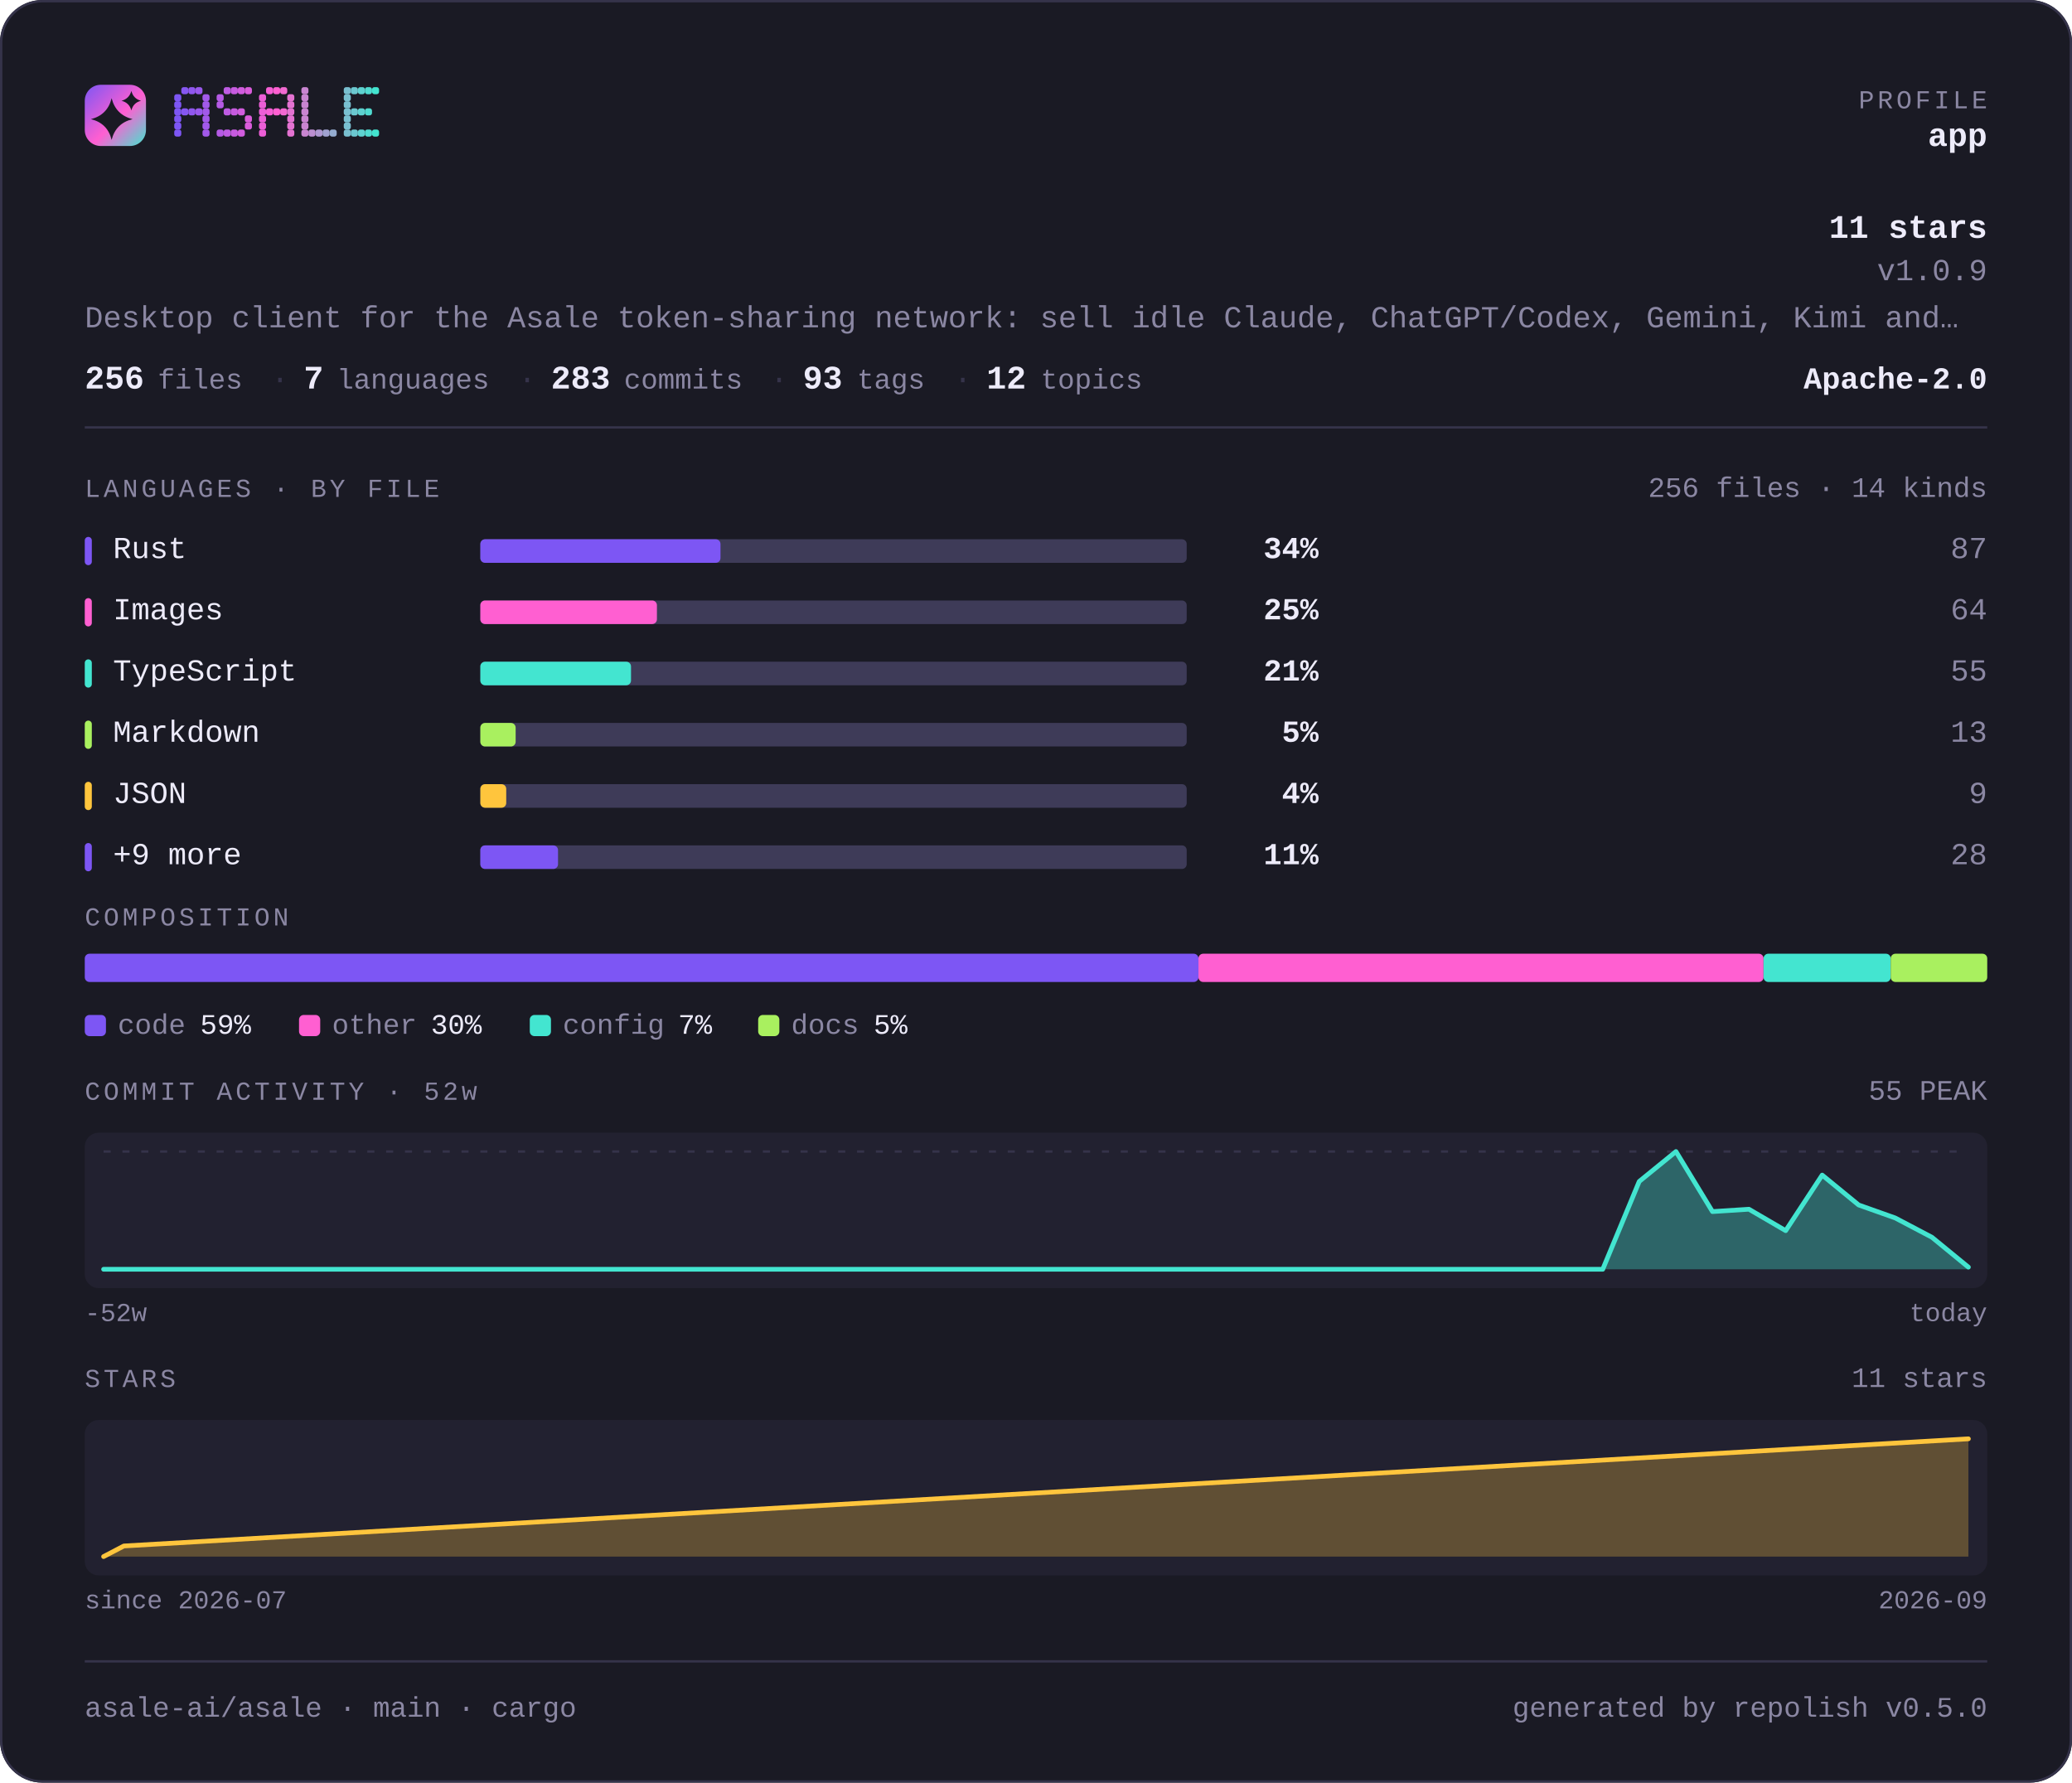
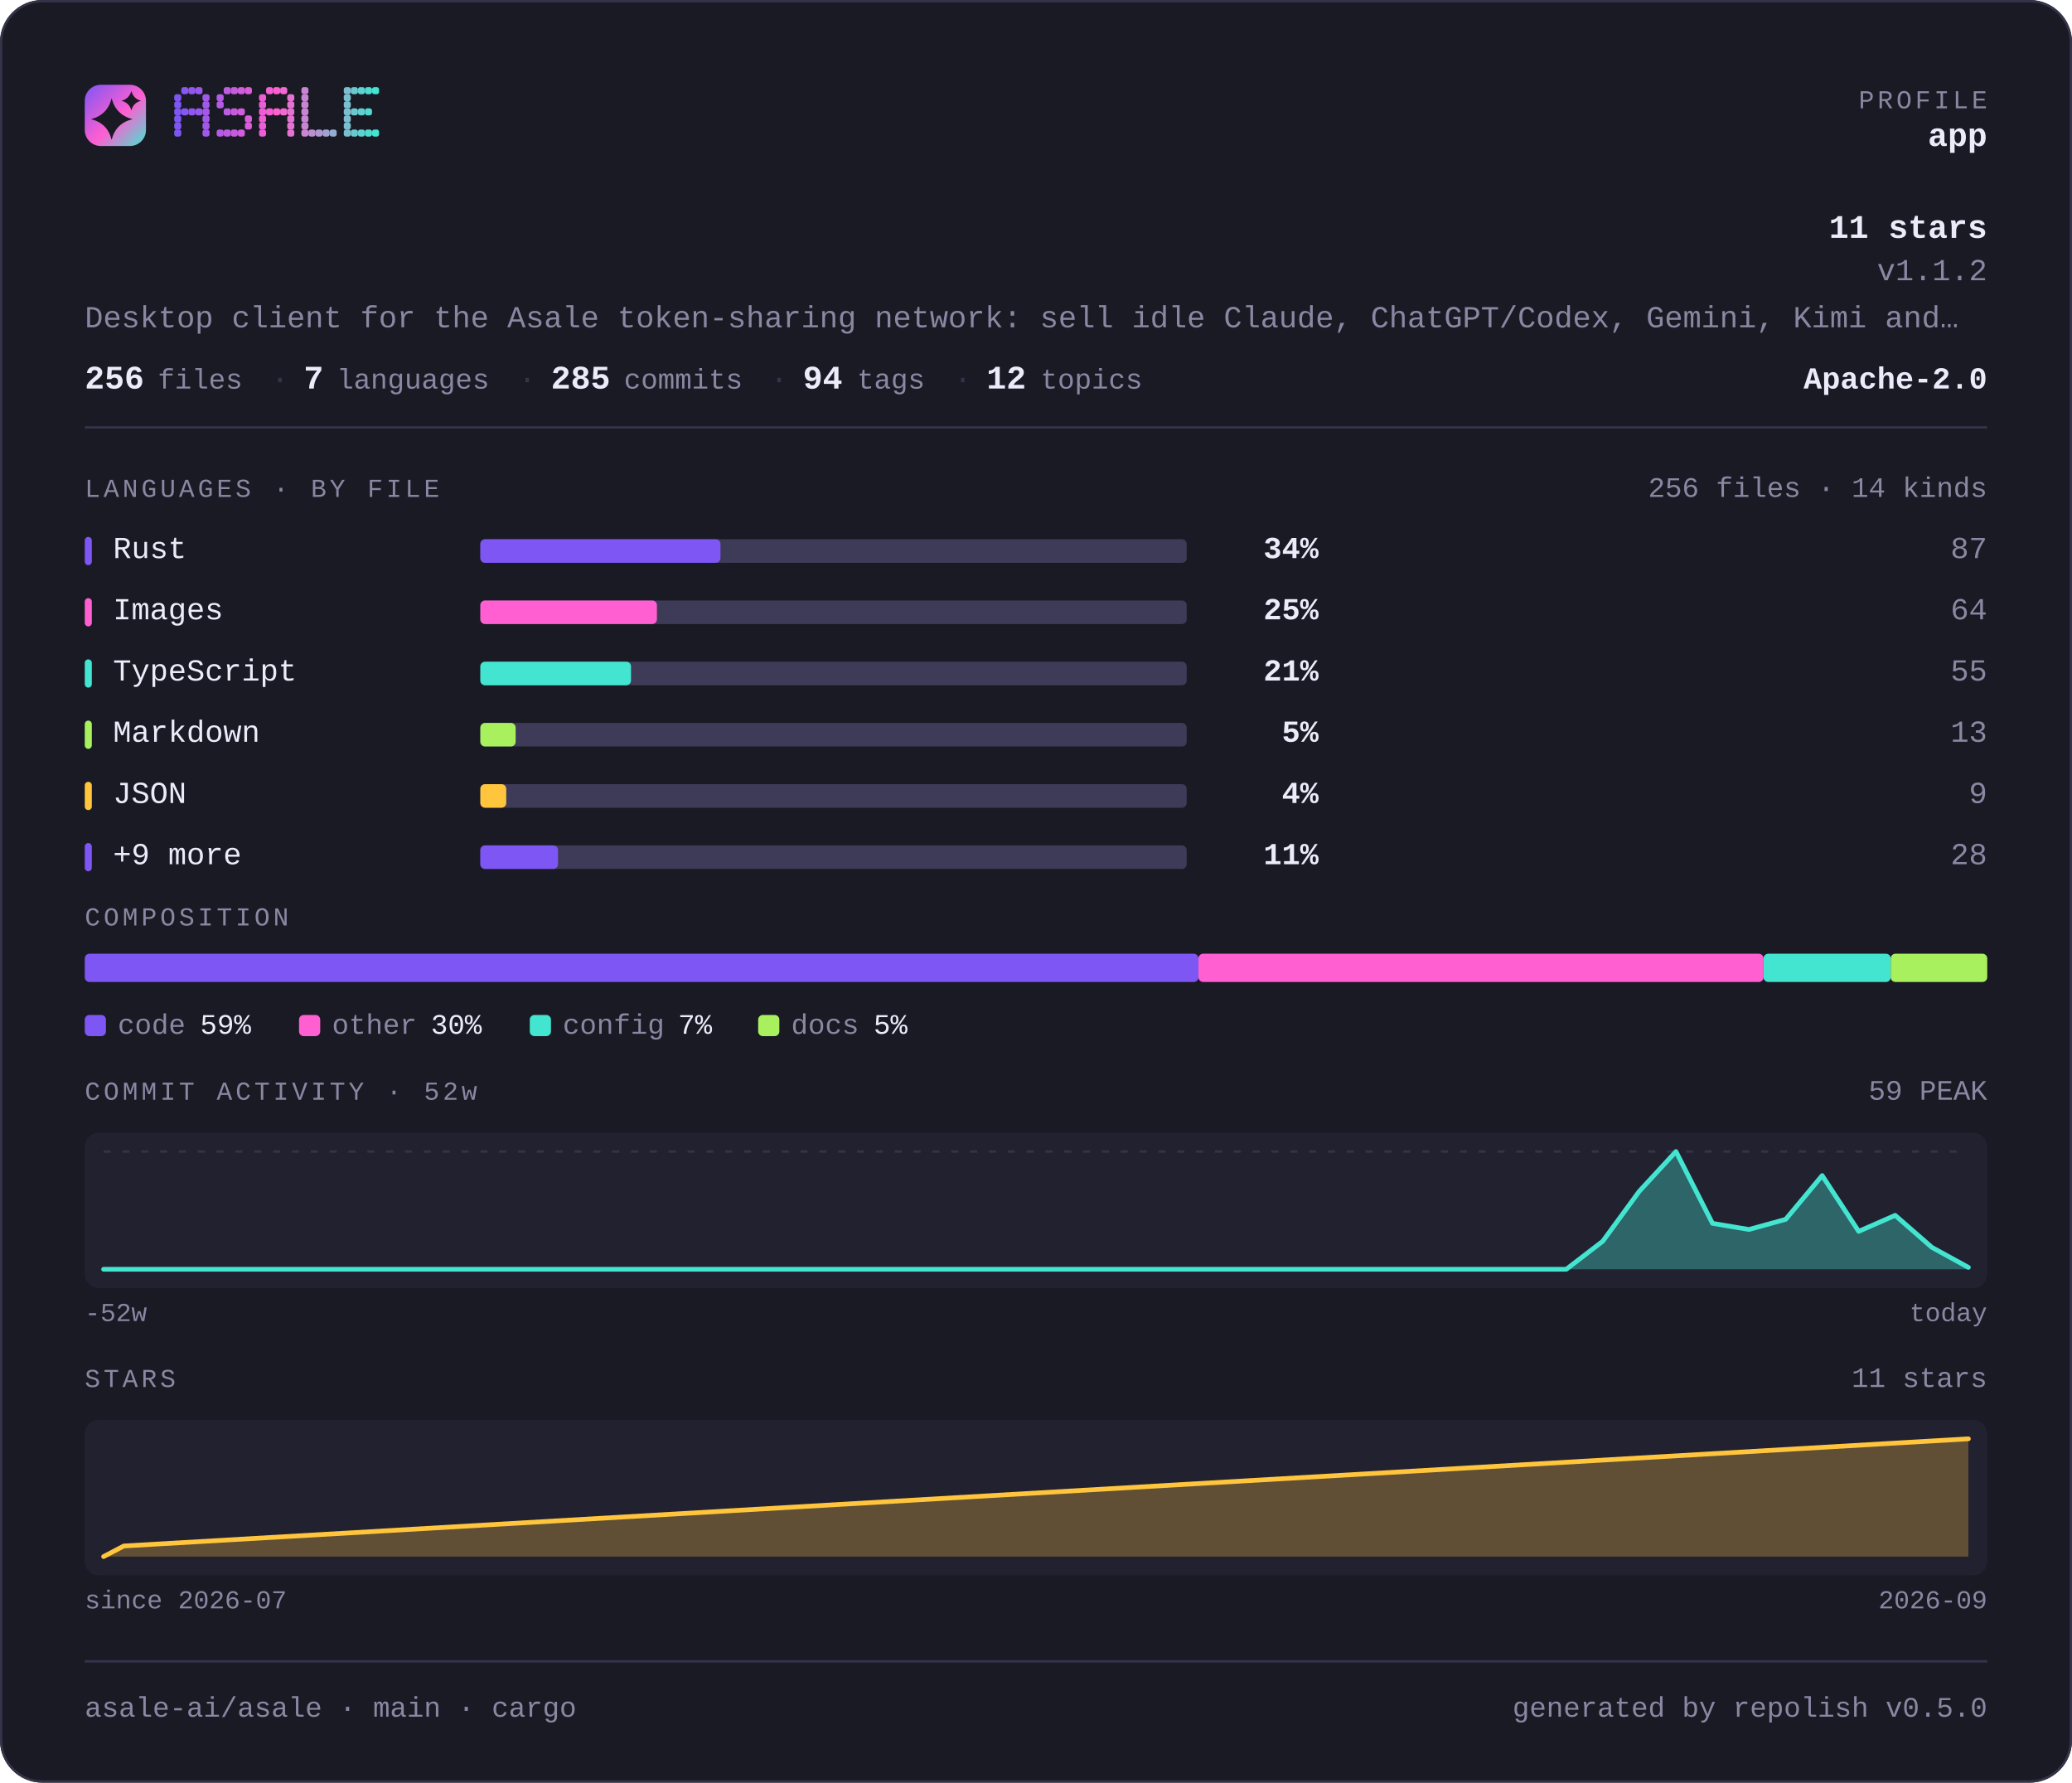
<svg xmlns="http://www.w3.org/2000/svg" width="880" height="757" viewBox="0 0 880 757" lang="en" role="img" aria-label="asale-ai/asale — repository overview">
  <defs>
    <linearGradient id="brand" x1="0" y1="0" x2="1" y2="1">
      <stop offset="0" stop-color="#7d56f4" />
      <stop offset="0.55" stop-color="#ff5fd1" />
      <stop offset="1" stop-color="#43e5d0" />
    </linearGradient>
  </defs>
  <style>
    .t { font-family: ui-monospace, SFMono-Regular, "SF Mono", Menlo, Consolas, "Liberation Mono", "Noto Sans Mono CJK SC", "Noto Sans Mono CJK JP", "Microsoft YaHei", "Hiragino Sans", "Yu Gothic", monospace; }
  </style>
  <rect x="0" y="0" width="880" height="757" rx="18.0" fill="#1a1a24" />
  <rect x="0.5" y="0.5" width="879" height="756" rx="17.5" fill="none" stroke="#35334a" />
  <rect x="36" y="36" width="26" height="26" rx="6.8" fill="url(#brand)" />
  <path d="M47.4 41.7Q49.2 48.8 56.3 50.6Q49.2 52.3 47.4 59.4Q45.7 52.3 38.6 50.6Q45.7 48.8 47.4 41.7Z" fill="#1a1a24" />
  <path d="M55.8 38.6Q56.6 41.9 59.9 42.8Q56.6 43.6 55.8 46.9Q54.9 43.6 51.6 42.8Q54.9 41.9 55.8 38.6Z" fill="#1a1a24" />
  <g fill="#7d56f4">
    <rect x="74" y="40" width="3" height="3" rx="1" />
    <rect x="74" y="43" width="3" height="3" rx="1" />
    <rect x="74" y="46" width="3" height="3" rx="1" />
    <rect x="74" y="49" width="3" height="3" rx="1" />
    <rect x="74" y="52" width="3" height="3" rx="1" />
    <rect x="74" y="55" width="3" height="3" rx="1" />
  </g>
  <g fill="#8657f2">
    <rect x="77" y="37" width="3" height="3" rx="1" />
    <rect x="77" y="46" width="3" height="3" rx="1" />
  </g>
  <g fill="#9057ef">
    <rect x="80" y="37" width="3" height="3" rx="1" />
    <rect x="80" y="46" width="3" height="3" rx="1" />
  </g>
  <g fill="#9958ed">
    <rect x="83" y="37" width="3" height="3" rx="1" />
    <rect x="83" y="46" width="3" height="3" rx="1" />
  </g>
  <g fill="#a259ea">
    <rect x="86" y="40" width="3" height="3" rx="1" />
    <rect x="86" y="43" width="3" height="3" rx="1" />
    <rect x="86" y="46" width="3" height="3" rx="1" />
    <rect x="86" y="49" width="3" height="3" rx="1" />
    <rect x="86" y="52" width="3" height="3" rx="1" />
    <rect x="86" y="55" width="3" height="3" rx="1" />
  </g>
  <g fill="#b55ae5">
    <rect x="92" y="40" width="3" height="3" rx="1" />
    <rect x="92" y="43" width="3" height="3" rx="1" />
    <rect x="92" y="55" width="3" height="3" rx="1" />
  </g>
  <g fill="#be5be3">
    <rect x="95" y="37" width="3" height="3" rx="1" />
    <rect x="95" y="46" width="3" height="3" rx="1" />
    <rect x="95" y="55" width="3" height="3" rx="1" />
  </g>
  <g fill="#c75be0">
    <rect x="98" y="37" width="3" height="3" rx="1" />
    <rect x="98" y="46" width="3" height="3" rx="1" />
    <rect x="98" y="55" width="3" height="3" rx="1" />
  </g>
  <g fill="#d15cde">
    <rect x="101" y="37" width="3" height="3" rx="1" />
    <rect x="101" y="46" width="3" height="3" rx="1" />
    <rect x="101" y="55" width="3" height="3" rx="1" />
  </g>
  <g fill="#da5cdb">
    <rect x="104" y="37" width="3" height="3" rx="1" />
    <rect x="104" y="49" width="3" height="3" rx="1" />
    <rect x="104" y="52" width="3" height="3" rx="1" />
  </g>
  <g fill="#ec5ed6">
    <rect x="110" y="40" width="3" height="3" rx="1" />
    <rect x="110" y="43" width="3" height="3" rx="1" />
    <rect x="110" y="46" width="3" height="3" rx="1" />
    <rect x="110" y="49" width="3" height="3" rx="1" />
    <rect x="110" y="52" width="3" height="3" rx="1" />
    <rect x="110" y="55" width="3" height="3" rx="1" />
  </g>
  <g fill="#f65ed4">
    <rect x="113" y="37" width="3" height="3" rx="1" />
    <rect x="113" y="46" width="3" height="3" rx="1" />
  </g>
  <g fill="#ff5fd1">
    <rect x="116" y="37" width="3" height="3" rx="1" />
    <rect x="116" y="46" width="3" height="3" rx="1" />
  </g>
  <g fill="#f269d1">
    <rect x="119" y="37" width="3" height="3" rx="1" />
    <rect x="119" y="46" width="3" height="3" rx="1" />
  </g>
  <g fill="#e472d1">
    <rect x="122" y="40" width="3" height="3" rx="1" />
    <rect x="122" y="43" width="3" height="3" rx="1" />
    <rect x="122" y="46" width="3" height="3" rx="1" />
    <rect x="122" y="49" width="3" height="3" rx="1" />
    <rect x="122" y="52" width="3" height="3" rx="1" />
    <rect x="122" y="55" width="3" height="3" rx="1" />
  </g>
  <g fill="#c985d1">
    <rect x="128" y="37" width="3" height="3" rx="1" />
    <rect x="128" y="40" width="3" height="3" rx="1" />
    <rect x="128" y="43" width="3" height="3" rx="1" />
    <rect x="128" y="46" width="3" height="3" rx="1" />
    <rect x="128" y="49" width="3" height="3" rx="1" />
    <rect x="128" y="52" width="3" height="3" rx="1" />
    <rect x="128" y="55" width="3" height="3" rx="1" />
  </g>
  <g fill="#bc8fd1">
    <rect x="131" y="55" width="3" height="3" rx="1" />
  </g>
  <g fill="#ae98d1">
    <rect x="134" y="55" width="3" height="3" rx="1" />
  </g>
  <g fill="#a1a2d1">
    <rect x="137" y="55" width="3" height="3" rx="1" />
  </g>
  <g fill="#94acd0">
    <rect x="140" y="55" width="3" height="3" rx="1" />
  </g>
  <g fill="#79bfd0">
    <rect x="146" y="37" width="3" height="3" rx="1" />
    <rect x="146" y="40" width="3" height="3" rx="1" />
    <rect x="146" y="43" width="3" height="3" rx="1" />
    <rect x="146" y="46" width="3" height="3" rx="1" />
    <rect x="146" y="49" width="3" height="3" rx="1" />
    <rect x="146" y="52" width="3" height="3" rx="1" />
    <rect x="146" y="55" width="3" height="3" rx="1" />
  </g>
  <g fill="#6bc8d0">
    <rect x="149" y="37" width="3" height="3" rx="1" />
    <rect x="149" y="46" width="3" height="3" rx="1" />
    <rect x="149" y="55" width="3" height="3" rx="1" />
  </g>
  <g fill="#5ed2d0">
    <rect x="152" y="37" width="3" height="3" rx="1" />
    <rect x="152" y="46" width="3" height="3" rx="1" />
    <rect x="152" y="55" width="3" height="3" rx="1" />
  </g>
  <g fill="#50dbd0">
    <rect x="155" y="37" width="3" height="3" rx="1" />
    <rect x="155" y="46" width="3" height="3" rx="1" />
    <rect x="155" y="55" width="3" height="3" rx="1" />
  </g>
  <g fill="#43e5d0">
    <rect x="158" y="37" width="3" height="3" rx="1" />
    <rect x="158" y="55" width="3" height="3" rx="1" />
  </g>
  <text class="t" x="844" y="46" font-size="11" fill="#8b87a3" text-anchor="end" letter-spacing="1.4">PROFILE</text>
  <text class="t" x="844" y="62" font-size="14" fill="#edebfa" text-anchor="end" font-weight="700">app</text>
  <text class="t" x="844" y="101" font-size="14" fill="#edebfa" text-anchor="end" font-weight="700">11 stars</text>
-   <text class="t" x="844" y="119" font-size="13" fill="#8b87a3" text-anchor="end">v1.0.9</text>
+   <text class="t" x="844" y="119" font-size="13" fill="#8b87a3" text-anchor="end">v1.1.2</text>
  <text class="t" x="36" y="139" font-size="13" fill="#8b87a3" text-anchor="start">Desktop client for the Asale token-sharing network: sell idle Claude, ChatGPT/Codex, Gemini, Kimi and…</text>
  <text class="t" x="36" y="165" font-size="14" fill="#edebfa" text-anchor="start" font-weight="700">256</text>
  <text class="t" x="67" y="165" font-size="12" fill="#8b87a3" text-anchor="start">files</text>
  <text class="t" x="115" y="165" font-size="13" fill="#35334a" text-anchor="start">·</text>
  <text class="t" x="129" y="165" font-size="14" fill="#edebfa" text-anchor="start" font-weight="700">7</text>
  <text class="t" x="143" y="165" font-size="12" fill="#8b87a3" text-anchor="start">languages</text>
  <text class="t" x="220" y="165" font-size="13" fill="#35334a" text-anchor="start">·</text>
-   <text class="t" x="234" y="165" font-size="14" fill="#edebfa" text-anchor="start" font-weight="700">283</text>
+   <text class="t" x="234" y="165" font-size="14" fill="#edebfa" text-anchor="start" font-weight="700">285</text>
  <text class="t" x="265" y="165" font-size="12" fill="#8b87a3" text-anchor="start">commits</text>
  <text class="t" x="327" y="165" font-size="13" fill="#35334a" text-anchor="start">·</text>
-   <text class="t" x="341" y="165" font-size="14" fill="#edebfa" text-anchor="start" font-weight="700">93</text>
+   <text class="t" x="341" y="165" font-size="14" fill="#edebfa" text-anchor="start" font-weight="700">94</text>
  <text class="t" x="364" y="165" font-size="12" fill="#8b87a3" text-anchor="start">tags</text>
  <text class="t" x="405" y="165" font-size="13" fill="#35334a" text-anchor="start">·</text>
  <text class="t" x="419" y="165" font-size="14" fill="#edebfa" text-anchor="start" font-weight="700">12</text>
  <text class="t" x="442" y="165" font-size="12" fill="#8b87a3" text-anchor="start">topics</text>
  <text class="t" x="844" y="165" font-size="13" fill="#edebfa" text-anchor="end" font-weight="700">Apache-2.0</text>
  <rect x="36" y="181" width="808" height="1" fill="#35334a" />
  <text class="t" x="36" y="211" font-size="11" fill="#8b87a3" text-anchor="start" letter-spacing="1.4">LANGUAGES · BY FILE</text>
  <text class="t" x="844" y="211" font-size="12" fill="#8b87a3" text-anchor="end">256 files · 14 kinds</text>
  <rect x="36" y="228" width="3" height="12" rx="1.5" fill="#7d56f4" />
  <text class="t" x="48" y="237" font-size="13" fill="#edebfa" text-anchor="start">Rust</text>
  <rect x="204" y="229" width="300" height="10" rx="2.0" fill="#3e3b58" />
  <rect x="204" y="229" width="102" height="10" rx="2.0" fill="#7d56f4" />
  <text class="t" x="560" y="237" font-size="13" fill="#edebfa" text-anchor="end" font-weight="700">34%</text>
  <text class="t" x="844" y="237" font-size="13" fill="#8b87a3" text-anchor="end">87</text>
  <rect x="36" y="254" width="3" height="12" rx="1.5" fill="#ff5fd1" />
  <text class="t" x="48" y="263" font-size="13" fill="#edebfa" text-anchor="start">Images</text>
  <rect x="204" y="255" width="300" height="10" rx="2.0" fill="#3e3b58" />
  <rect x="204" y="255" width="75" height="10" rx="2.0" fill="#ff5fd1" />
  <text class="t" x="560" y="263" font-size="13" fill="#edebfa" text-anchor="end" font-weight="700">25%</text>
  <text class="t" x="844" y="263" font-size="13" fill="#8b87a3" text-anchor="end">64</text>
  <rect x="36" y="280" width="3" height="12" rx="1.5" fill="#43e5d0" />
  <text class="t" x="48" y="289" font-size="13" fill="#edebfa" text-anchor="start">TypeScript</text>
  <rect x="204" y="281" width="300" height="10" rx="2.0" fill="#3e3b58" />
  <rect x="204" y="281" width="64" height="10" rx="2.0" fill="#43e5d0" />
  <text class="t" x="560" y="289" font-size="13" fill="#edebfa" text-anchor="end" font-weight="700">21%</text>
  <text class="t" x="844" y="289" font-size="13" fill="#8b87a3" text-anchor="end">55</text>
  <rect x="36" y="306" width="3" height="12" rx="1.5" fill="#a9f05f" />
  <text class="t" x="48" y="315" font-size="13" fill="#edebfa" text-anchor="start">Markdown</text>
  <rect x="204" y="307" width="300" height="10" rx="2.0" fill="#3e3b58" />
  <rect x="204" y="307" width="15" height="10" rx="2.0" fill="#a9f05f" />
  <text class="t" x="560" y="315" font-size="13" fill="#edebfa" text-anchor="end" font-weight="700">5%</text>
  <text class="t" x="844" y="315" font-size="13" fill="#8b87a3" text-anchor="end">13</text>
  <rect x="36" y="332" width="3" height="12" rx="1.5" fill="#ffc53d" />
  <text class="t" x="48" y="341" font-size="13" fill="#edebfa" text-anchor="start">JSON</text>
  <rect x="204" y="333" width="300" height="10" rx="2.0" fill="#3e3b58" />
  <rect x="204" y="333" width="11" height="10" rx="2.0" fill="#ffc53d" />
  <text class="t" x="560" y="341" font-size="13" fill="#edebfa" text-anchor="end" font-weight="700">4%</text>
  <text class="t" x="844" y="341" font-size="13" fill="#8b87a3" text-anchor="end">9</text>
  <rect x="36" y="358" width="3" height="12" rx="1.5" fill="#7d56f4" />
  <text class="t" x="48" y="367" font-size="13" fill="#edebfa" text-anchor="start">+9 more</text>
  <rect x="204" y="359" width="300" height="10" rx="2.0" fill="#3e3b58" />
  <rect x="204" y="359" width="33" height="10" rx="2.0" fill="#7d56f4" />
  <text class="t" x="560" y="367" font-size="13" fill="#edebfa" text-anchor="end" font-weight="700">11%</text>
  <text class="t" x="844" y="367" font-size="13" fill="#8b87a3" text-anchor="end">28</text>
  <text class="t" x="36" y="393" font-size="11" fill="#8b87a3" text-anchor="start" letter-spacing="1.4">COMPOSITION</text>
  <rect x="36" y="405" width="473" height="12" rx="2.0" fill="#7d56f4" />
  <rect x="509" y="405" width="240" height="12" rx="2.0" fill="#ff5fd1" />
  <rect x="749" y="405" width="54" height="12" rx="2.0" fill="#43e5d0" />
  <rect x="803" y="405" width="41" height="12" rx="2.0" fill="#a9f05f" />
  <rect x="36" y="431" width="9" height="9" rx="2.0" fill="#7d56f4" />
  <text class="t" x="50" y="439" font-size="12" fill="#8b87a3" text-anchor="start">code</text>
  <text class="t" x="85" y="439" font-size="12" fill="#edebfa" text-anchor="start">59%</text>
  <rect x="127" y="431" width="9" height="9" rx="2.0" fill="#ff5fd1" />
  <text class="t" x="141" y="439" font-size="12" fill="#8b87a3" text-anchor="start">other</text>
  <text class="t" x="183" y="439" font-size="12" fill="#edebfa" text-anchor="start">30%</text>
  <rect x="225" y="431" width="9" height="9" rx="2.0" fill="#43e5d0" />
  <text class="t" x="239" y="439" font-size="12" fill="#8b87a3" text-anchor="start">config</text>
  <text class="t" x="288" y="439" font-size="12" fill="#edebfa" text-anchor="start">7%</text>
  <rect x="322" y="431" width="9" height="9" rx="2.0" fill="#a9f05f" />
  <text class="t" x="336" y="439" font-size="12" fill="#8b87a3" text-anchor="start">docs</text>
  <text class="t" x="371" y="439" font-size="12" fill="#edebfa" text-anchor="start">5%</text>
  <text class="t" x="36" y="467" font-size="11" fill="#8b87a3" text-anchor="start" letter-spacing="1.4">COMMIT ACTIVITY · 52w</text>
-   <text class="t" x="844" y="467" font-size="12" fill="#8b87a3" text-anchor="end">55 PEAK</text>
+   <text class="t" x="844" y="467" font-size="12" fill="#8b87a3" text-anchor="end">59 PEAK</text>
  <rect x="36" y="481" width="808" height="66" rx="6.0" fill="#222130" />
  <line x1="44" y1="489" x2="836" y2="489" stroke="#35334a" stroke-width="1" stroke-dasharray="3 5" />
-   <path d="M44.0 539.0 L59.5 539.0 L75.1 539.0 L90.6 539.0 L106.1 539.0 L121.6 539.0 L137.2 539.0 L152.7 539.0 L168.2 539.0 L183.8 539.0 L199.3 539.0 L214.8 539.0 L230.4 539.0 L245.9 539.0 L261.4 539.0 L276.9 539.0 L292.5 539.0 L308.0 539.0 L323.5 539.0 L339.1 539.0 L354.6 539.0 L370.1 539.0 L385.6 539.0 L401.2 539.0 L416.7 539.0 L432.2 539.0 L447.8 539.0 L463.3 539.0 L478.8 539.0 L494.4 539.0 L509.9 539.0 L525.4 539.0 L540.9 539.0 L556.5 539.0 L572.0 539.0 L587.5 539.0 L603.1 539.0 L618.6 539.0 L634.1 539.0 L649.6 539.0 L665.2 539.0 L680.7 539.0 L696.2 501.7 L711.8 489.0 L727.3 514.5 L742.8 513.5 L758.4 522.6 L773.9 499.0 L789.4 511.7 L804.9 517.2 L820.5 525.4 L836.0 538.1 L836.0 539 L44 539 Z" fill="#43e5d0" fill-opacity="0.35" />
-   <path d="M44.0 539.0 L59.5 539.0 L75.1 539.0 L90.6 539.0 L106.1 539.0 L121.6 539.0 L137.2 539.0 L152.7 539.0 L168.2 539.0 L183.8 539.0 L199.3 539.0 L214.8 539.0 L230.4 539.0 L245.9 539.0 L261.4 539.0 L276.9 539.0 L292.5 539.0 L308.0 539.0 L323.5 539.0 L339.1 539.0 L354.6 539.0 L370.1 539.0 L385.6 539.0 L401.2 539.0 L416.7 539.0 L432.2 539.0 L447.8 539.0 L463.3 539.0 L478.8 539.0 L494.4 539.0 L509.9 539.0 L525.4 539.0 L540.9 539.0 L556.5 539.0 L572.0 539.0 L587.5 539.0 L603.1 539.0 L618.6 539.0 L634.1 539.0 L649.6 539.0 L665.2 539.0 L680.7 539.0 L696.2 501.7 L711.8 489.0 L727.3 514.5 L742.8 513.5 L758.4 522.6 L773.9 499.0 L789.4 511.7 L804.9 517.2 L820.5 525.4 L836.0 538.1" fill="none" stroke="#43e5d0" stroke-width="2" stroke-linejoin="round" stroke-linecap="round" />
+   <path d="M44.0 539.0 L59.5 539.0 L75.1 539.0 L90.6 539.0 L106.1 539.0 L121.6 539.0 L137.2 539.0 L152.7 539.0 L168.2 539.0 L183.8 539.0 L199.3 539.0 L214.8 539.0 L230.4 539.0 L245.9 539.0 L261.4 539.0 L276.9 539.0 L292.5 539.0 L308.0 539.0 L323.5 539.0 L339.1 539.0 L354.6 539.0 L370.1 539.0 L385.6 539.0 L401.2 539.0 L416.7 539.0 L432.2 539.0 L447.8 539.0 L463.3 539.0 L478.8 539.0 L494.4 539.0 L509.9 539.0 L525.4 539.0 L540.9 539.0 L556.5 539.0 L572.0 539.0 L587.5 539.0 L603.1 539.0 L618.6 539.0 L634.1 539.0 L649.6 539.0 L665.2 539.0 L680.7 527.1 L696.2 505.9 L711.8 489.0 L727.3 519.5 L742.8 522.1 L758.4 517.8 L773.9 499.2 L789.4 522.9 L804.9 516.1 L820.5 529.7 L836.0 538.2 L836.0 539 L44 539 Z" fill="#43e5d0" fill-opacity="0.35" />
+   <path d="M44.0 539.0 L59.5 539.0 L75.1 539.0 L90.6 539.0 L106.1 539.0 L121.6 539.0 L137.2 539.0 L152.7 539.0 L168.2 539.0 L183.8 539.0 L199.3 539.0 L214.8 539.0 L230.4 539.0 L245.9 539.0 L261.4 539.0 L276.9 539.0 L292.5 539.0 L308.0 539.0 L323.5 539.0 L339.1 539.0 L354.6 539.0 L370.1 539.0 L385.6 539.0 L401.2 539.0 L416.7 539.0 L432.2 539.0 L447.8 539.0 L463.3 539.0 L478.8 539.0 L494.4 539.0 L509.9 539.0 L525.4 539.0 L540.9 539.0 L556.5 539.0 L572.0 539.0 L587.5 539.0 L603.1 539.0 L618.6 539.0 L634.1 539.0 L649.6 539.0 L665.2 539.0 L680.7 527.1 L696.2 505.9 L711.8 489.0 L727.3 519.5 L742.8 522.1 L758.4 517.8 L773.9 499.2 L789.4 522.9 L804.9 516.1 L820.5 529.7 L836.0 538.2" fill="none" stroke="#43e5d0" stroke-width="2" stroke-linejoin="round" stroke-linecap="round" />
  <text class="t" x="36" y="561" font-size="11" fill="#8b87a3" text-anchor="start">-52w</text>
  <text class="t" x="844" y="561" font-size="11" fill="#8b87a3" text-anchor="end">today</text>
  <text class="t" x="36" y="589" font-size="11" fill="#8b87a3" text-anchor="start" letter-spacing="1.4">STARS</text>
  <text class="t" x="844" y="589" font-size="12" fill="#8b87a3" text-anchor="end">11 stars</text>
  <rect x="36" y="603" width="808" height="66" rx="6.0" fill="#222130" />
  <path d="M44.0 661.0 L52.6 656.5 L836.0 611.0 L836.0 661 L44.0 661 Z" fill="#ffc53d" fill-opacity="0.28" />
  <path d="M44.0 661.0 L52.6 656.5 L836.0 611.0" fill="none" stroke="#ffc53d" stroke-width="2" stroke-linejoin="round" stroke-linecap="round" />
  <text class="t" x="36" y="683" font-size="11" fill="#8b87a3" text-anchor="start">since 2026-07</text>
  <text class="t" x="844" y="683" font-size="11" fill="#8b87a3" text-anchor="end">2026-09</text>
  <rect x="36" y="705" width="808" height="1" fill="#35334a" />
  <text class="t" x="36" y="729" font-size="12" fill="#8b87a3" text-anchor="start">asale-ai/asale · main · cargo</text>
  <text class="t" x="844" y="729" font-size="12" fill="#8b87a3" text-anchor="end">generated by repolish v0.5.0</text>
</svg>
